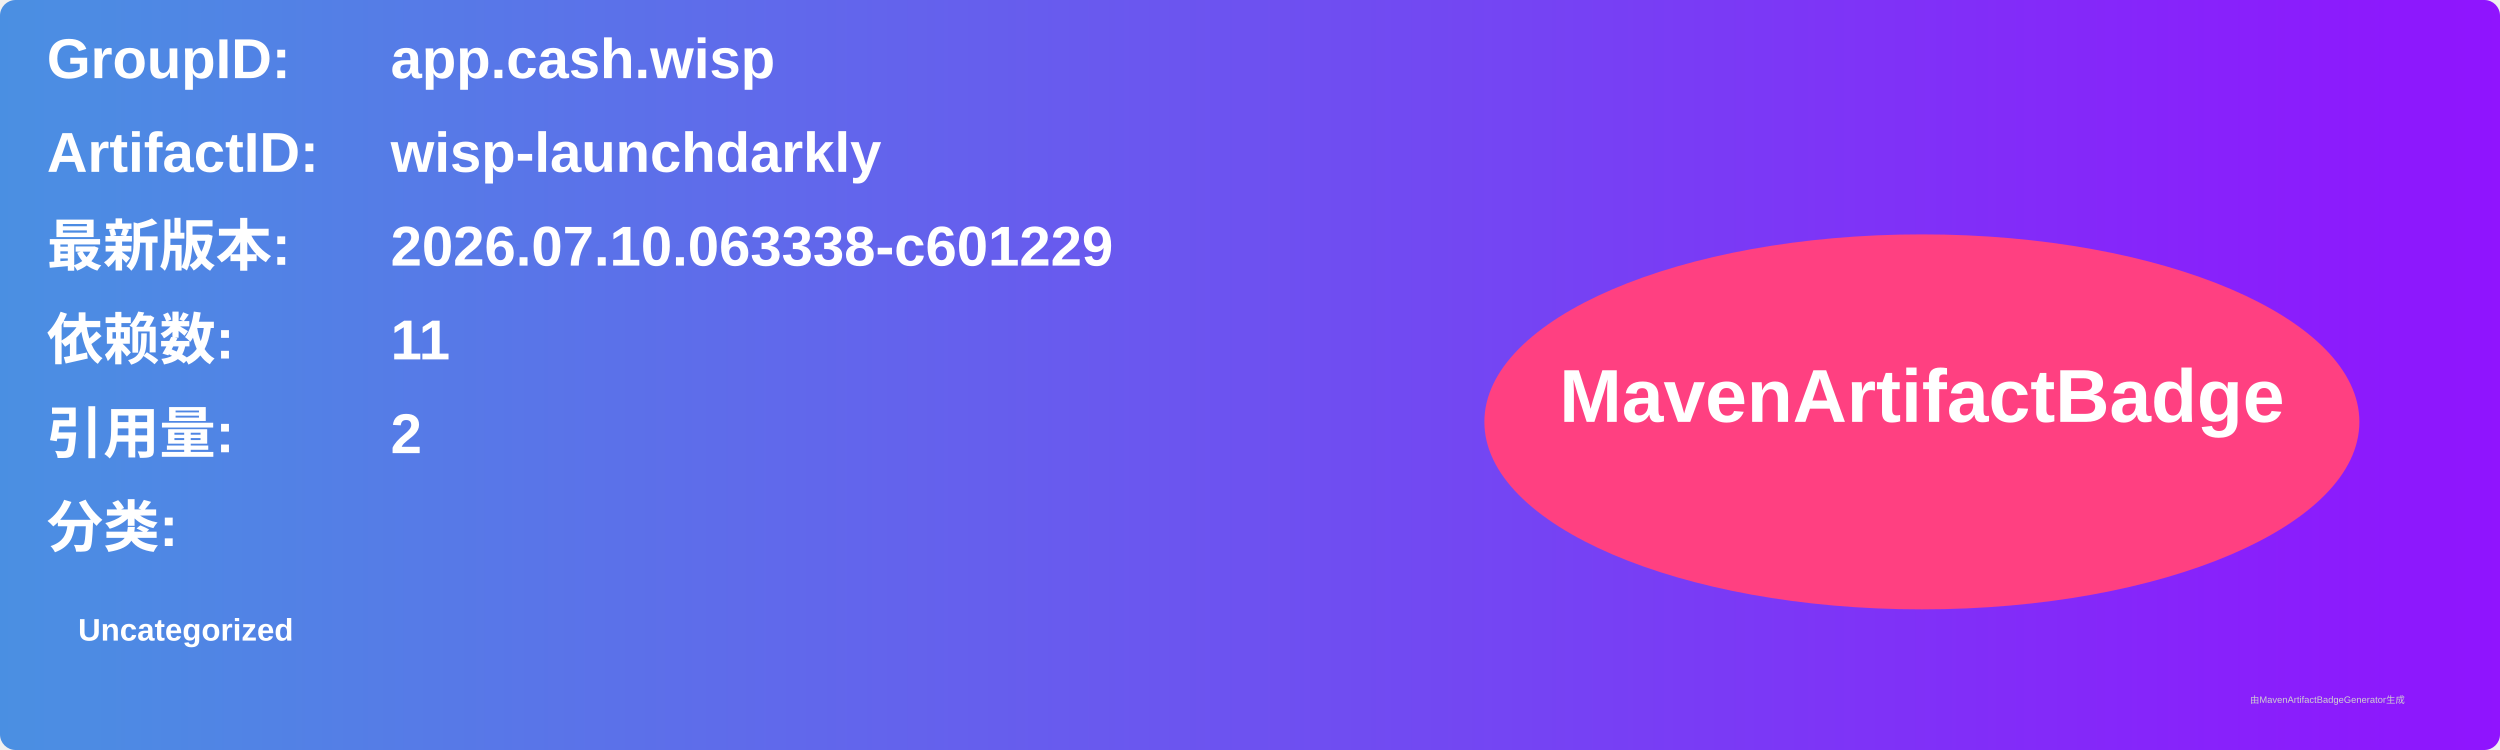
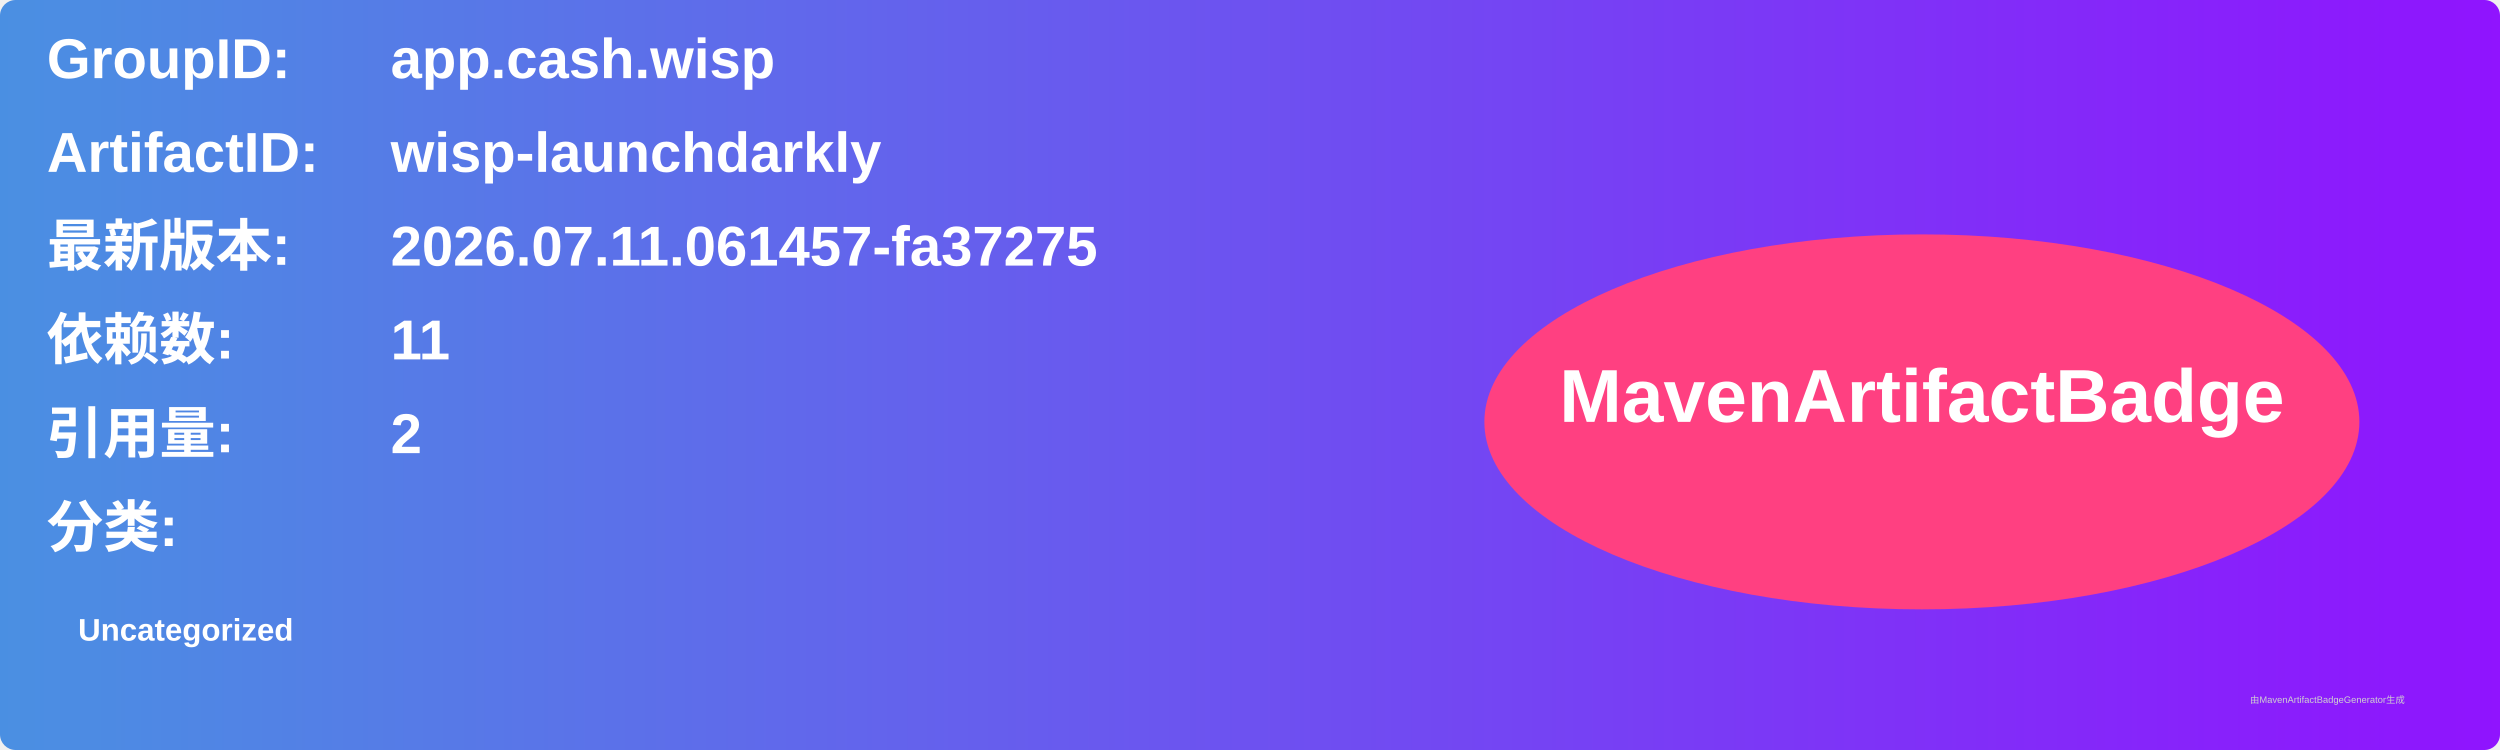
<svg xmlns="http://www.w3.org/2000/svg" width="800" height="240" viewBox="0 0 800 240">
  <linearGradient id="grad" x1="0%" y1="0%" x2="100%" y2="0%">
    <stop offset="0%" stop-color="#4a90e2" />
    <stop offset="100%" stop-color="#9013fe" />
  </linearGradient>
  <rect width="100%" height="100%" rx="5" ry="5" fill="url(#grad)" />
  <g transform="translate(15, 15)">
    <text x="0" y="10" font-family="Arial" font-size="18" fill="white" font-weight="bold" width="260">GroupID:</text>
    <text x="110" y="10" font-family="Arial" font-size="18" fill="white" font-weight="bold" width="460">app.cash.wisp</text>
    <text x="0" y="40" font-family="Arial" font-size="18" fill="white" font-weight="bold" width="260">ArtifactID:</text>
    <text x="110" y="40" font-family="Arial" font-size="18" fill="white" font-weight="bold" width="460">wisp-launchdarkly</text>
    <text x="0" y="70" font-family="Arial" font-size="18" fill="white" font-weight="bold">最新版本:</text>
    <text x="110" y="70" font-family="Arial" font-size="18" fill="white" font-weight="bold">
-       <tspan font-weight="bold">2026.07.10.063338-c601229</tspan>
+       <tspan font-weight="bold">2026.07.11.061457-fa37275</tspan>
    </text>
    <text x="0" y="100" font-family="Arial" font-size="18" fill="white" font-weight="bold">依赖数: </text>
    <text x="110" y="100" font-family="Arial" font-size="18" fill="white">
      <tspan font-weight="bold">11</tspan>
    </text>
    <text x="0" y="130" font-family="Arial" font-size="18" fill="white" font-weight="bold">引用量: </text>
    <text x="110" y="130" font-family="Arial" font-size="18" fill="white">
      <tspan font-weight="bold">2</tspan>
    </text>
    <text x="0" y="160" font-family="Arial" font-size="18" fill="white" font-weight="bold">分类:</text>
    <text x="10" y="190" font-family="Arial" font-size="10" fill="white">
      <tspan font-weight="bold">Uncategorized</tspan>
    </text>
    <ellipse cx="600" cy="120" rx="140" ry="60" fill="#ff4081" />
    <text x="600" y="120" text-anchor="middle" font-family="Arial" font-size="24" fill="white" font-weight="bold">MavenArtifactBadge</text>
  </g>
  <text x="720" y="225" font-family="Arial" font-size="3" fill="#d0d0d0">由MavenArtifactBadgeGenerator生成</text>
</svg>
